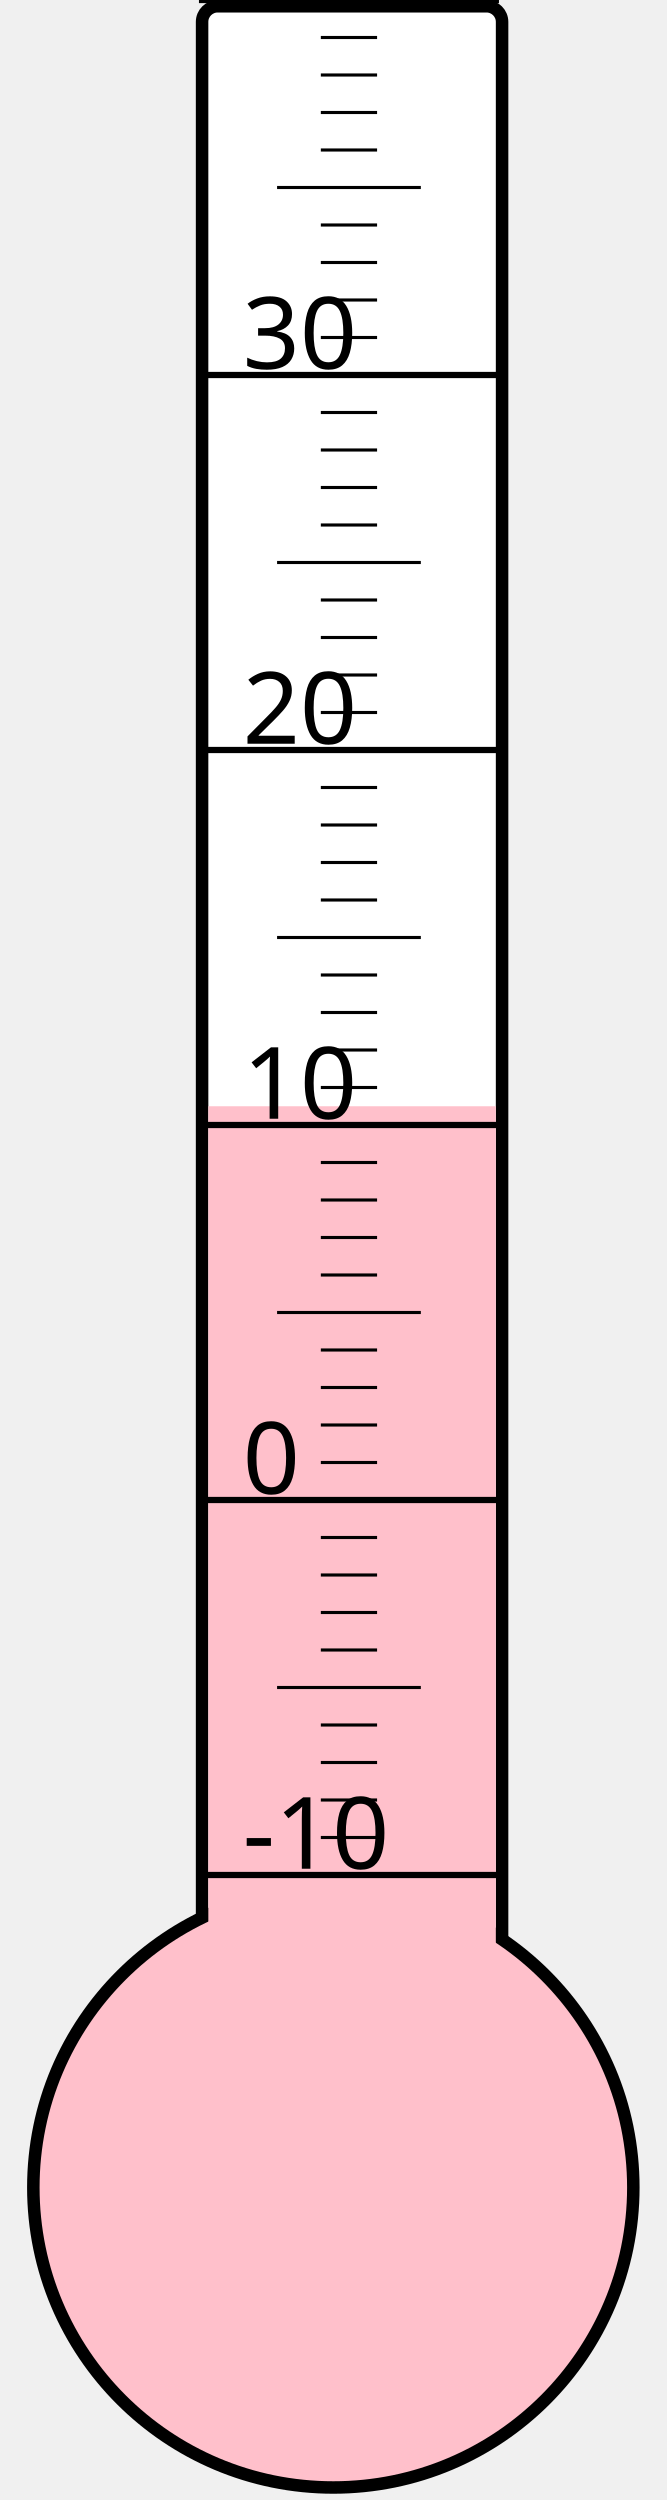
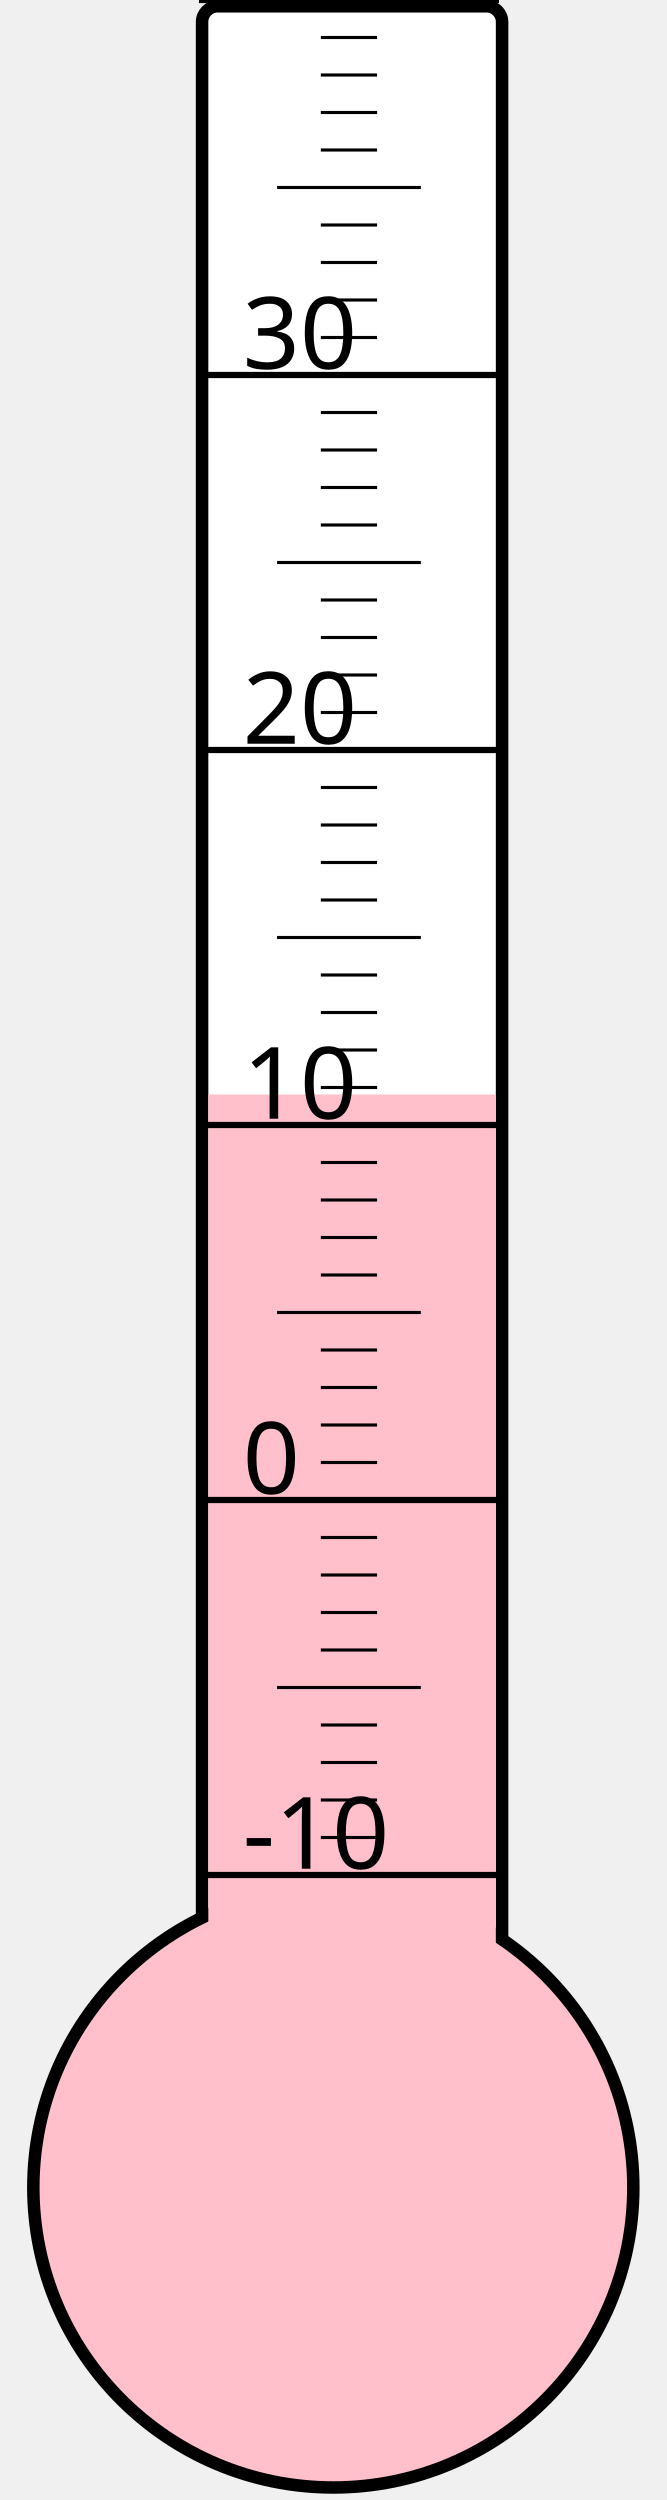
<svg xmlns="http://www.w3.org/2000/svg" width="40px" height="150px" viewBox="0 0 200 800">
  <rect width="200" height="800" x="0" y="0" style="fill: #ffffeb; fill-opacity: 0;" />
  <rect width="96" height="680" x="58" y="2" rx="5" ry="5" style="fill: white; fill-opacity: 1; stroke: black; stroke-width: 4;" />
  <circle cx="100" cy="700" r="96" style="fill: pink; stroke: black; stroke-width: 4;" />
-   <rect width="92" height="346.0" x="60" y="354.0" style="fill: pink; fill-opacity: 1; stroke-width: 0;" />
+   <rect width="92" height="349.75" x="60" y="350.25" style="fill: pink; fill-opacity: 1; stroke-width: 0;" />
  <text x="71" y="598" style="font-family: sans-serif; font-size: 24pt;">-10</text>
  <text x="71" y="478" style="font-family: sans-serif; font-size: 24pt;">0</text>
  <text x="71" y="358" style="font-family: sans-serif; font-size: 24pt;">10</text>
  <text x="71" y="238" style="font-family: sans-serif; font-size: 24pt;">20</text>
  <text x="71" y="118" style="font-family: sans-serif; font-size: 24pt;">30</text>
  <g style="stroke: black;">
    <line x1="57" y1="600" x2="153" y2="600" style="stroke-width: 2;" />
    <line x1="96" y1="588" x2="114" y2="588" style="stroke-width: 1;" />
    <line x1="96" y1="576" x2="114" y2="576" style="stroke-width: 1;" />
    <line x1="96" y1="564" x2="114" y2="564" style="stroke-width: 1;" />
    <line x1="96" y1="552" x2="114" y2="552" style="stroke-width: 1;" />
    <line x1="82" y1="540" x2="128" y2="540" style="stroke-width: 1;" />
    <line x1="96" y1="528" x2="114" y2="528" style="stroke-width: 1;" />
    <line x1="96" y1="516" x2="114" y2="516" style="stroke-width: 1;" />
    <line x1="96" y1="504" x2="114" y2="504" style="stroke-width: 1;" />
    <line x1="96" y1="492" x2="114" y2="492" style="stroke-width: 1;" />
    <line x1="57" y1="480" x2="153" y2="480" style="stroke-width: 2;" />
    <line x1="96" y1="468" x2="114" y2="468" style="stroke-width: 1;" />
    <line x1="96" y1="456" x2="114" y2="456" style="stroke-width: 1;" />
    <line x1="96" y1="444" x2="114" y2="444" style="stroke-width: 1;" />
    <line x1="96" y1="432" x2="114" y2="432" style="stroke-width: 1;" />
    <line x1="82" y1="420" x2="128" y2="420" style="stroke-width: 1;" />
    <line x1="96" y1="408" x2="114" y2="408" style="stroke-width: 1;" />
    <line x1="96" y1="396" x2="114" y2="396" style="stroke-width: 1;" />
    <line x1="96" y1="384" x2="114" y2="384" style="stroke-width: 1;" />
    <line x1="96" y1="372" x2="114" y2="372" style="stroke-width: 1;" />
    <line x1="57" y1="360" x2="153" y2="360" style="stroke-width: 2;" />
    <line x1="96" y1="348" x2="114" y2="348" style="stroke-width: 1;" />
    <line x1="96" y1="336" x2="114" y2="336" style="stroke-width: 1;" />
    <line x1="96" y1="324" x2="114" y2="324" style="stroke-width: 1;" />
    <line x1="96" y1="312" x2="114" y2="312" style="stroke-width: 1;" />
    <line x1="82" y1="300" x2="128" y2="300" style="stroke-width: 1;" />
    <line x1="96" y1="288" x2="114" y2="288" style="stroke-width: 1;" />
    <line x1="96" y1="276" x2="114" y2="276" style="stroke-width: 1;" />
    <line x1="96" y1="264" x2="114" y2="264" style="stroke-width: 1;" />
    <line x1="96" y1="252" x2="114" y2="252" style="stroke-width: 1;" />
    <line x1="57" y1="240" x2="153" y2="240" style="stroke-width: 2;" />
    <line x1="96" y1="228" x2="114" y2="228" style="stroke-width: 1;" />
    <line x1="96" y1="216" x2="114" y2="216" style="stroke-width: 1;" />
    <line x1="96" y1="204" x2="114" y2="204" style="stroke-width: 1;" />
    <line x1="96" y1="192" x2="114" y2="192" style="stroke-width: 1;" />
    <line x1="82" y1="180" x2="128" y2="180" style="stroke-width: 1;" />
    <line x1="96" y1="168" x2="114" y2="168" style="stroke-width: 1;" />
    <line x1="96" y1="156" x2="114" y2="156" style="stroke-width: 1;" />
    <line x1="96" y1="144" x2="114" y2="144" style="stroke-width: 1;" />
    <line x1="96" y1="132" x2="114" y2="132" style="stroke-width: 1;" />
    <line x1="57" y1="120" x2="153" y2="120" style="stroke-width: 2;" />
    <line x1="96" y1="108" x2="114" y2="108" style="stroke-width: 1;" />
    <line x1="96" y1="96" x2="114" y2="96" style="stroke-width: 1;" />
    <line x1="96" y1="84" x2="114" y2="84" style="stroke-width: 1;" />
    <line x1="96" y1="72" x2="114" y2="72" style="stroke-width: 1;" />
    <line x1="82" y1="60" x2="128" y2="60" style="stroke-width: 1;" />
    <line x1="96" y1="48" x2="114" y2="48" style="stroke-width: 1;" />
    <line x1="96" y1="36" x2="114" y2="36" style="stroke-width: 1;" />
    <line x1="96" y1="24" x2="114" y2="24" style="stroke-width: 1;" />
    <line x1="96" y1="12" x2="114" y2="12" style="stroke-width: 1;" />
    <line x1="57" y1="0" x2="153" y2="0" style="stroke-width: 2;" />
  </g>
</svg>
